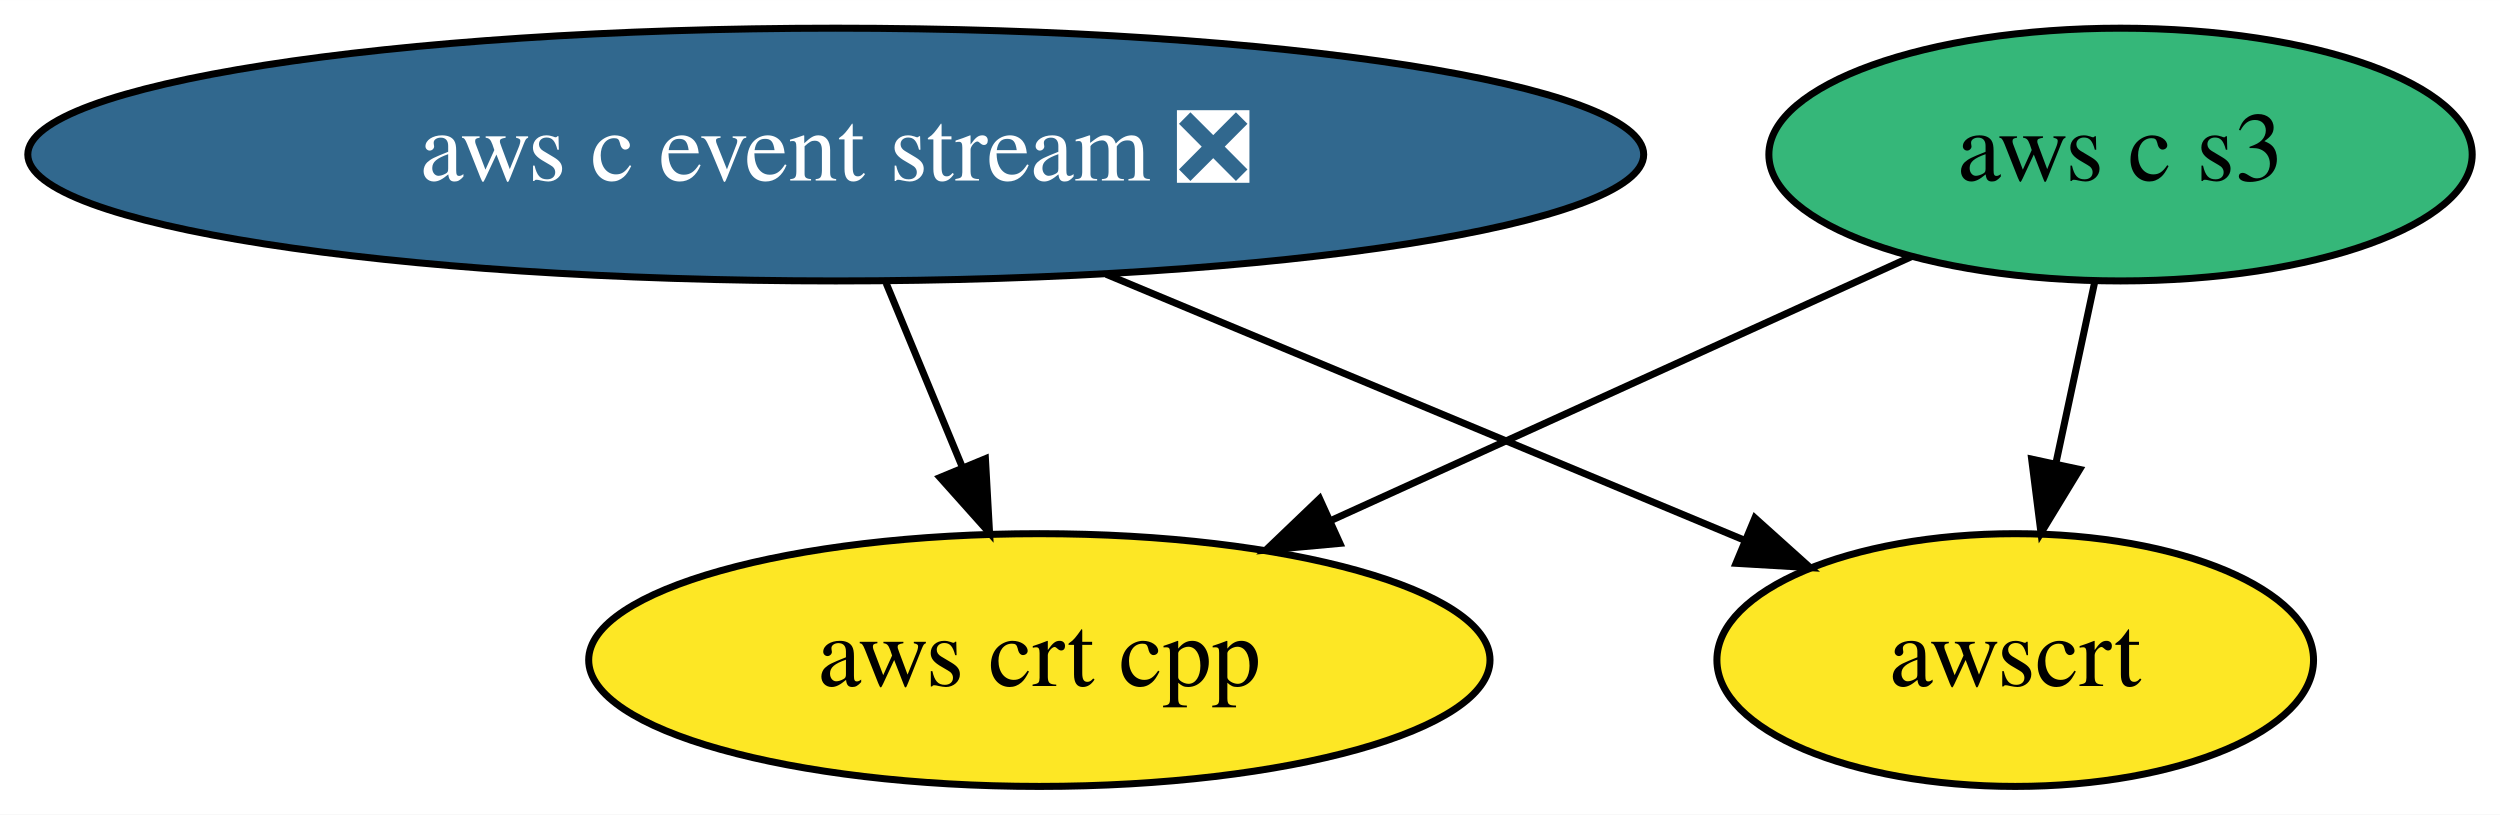
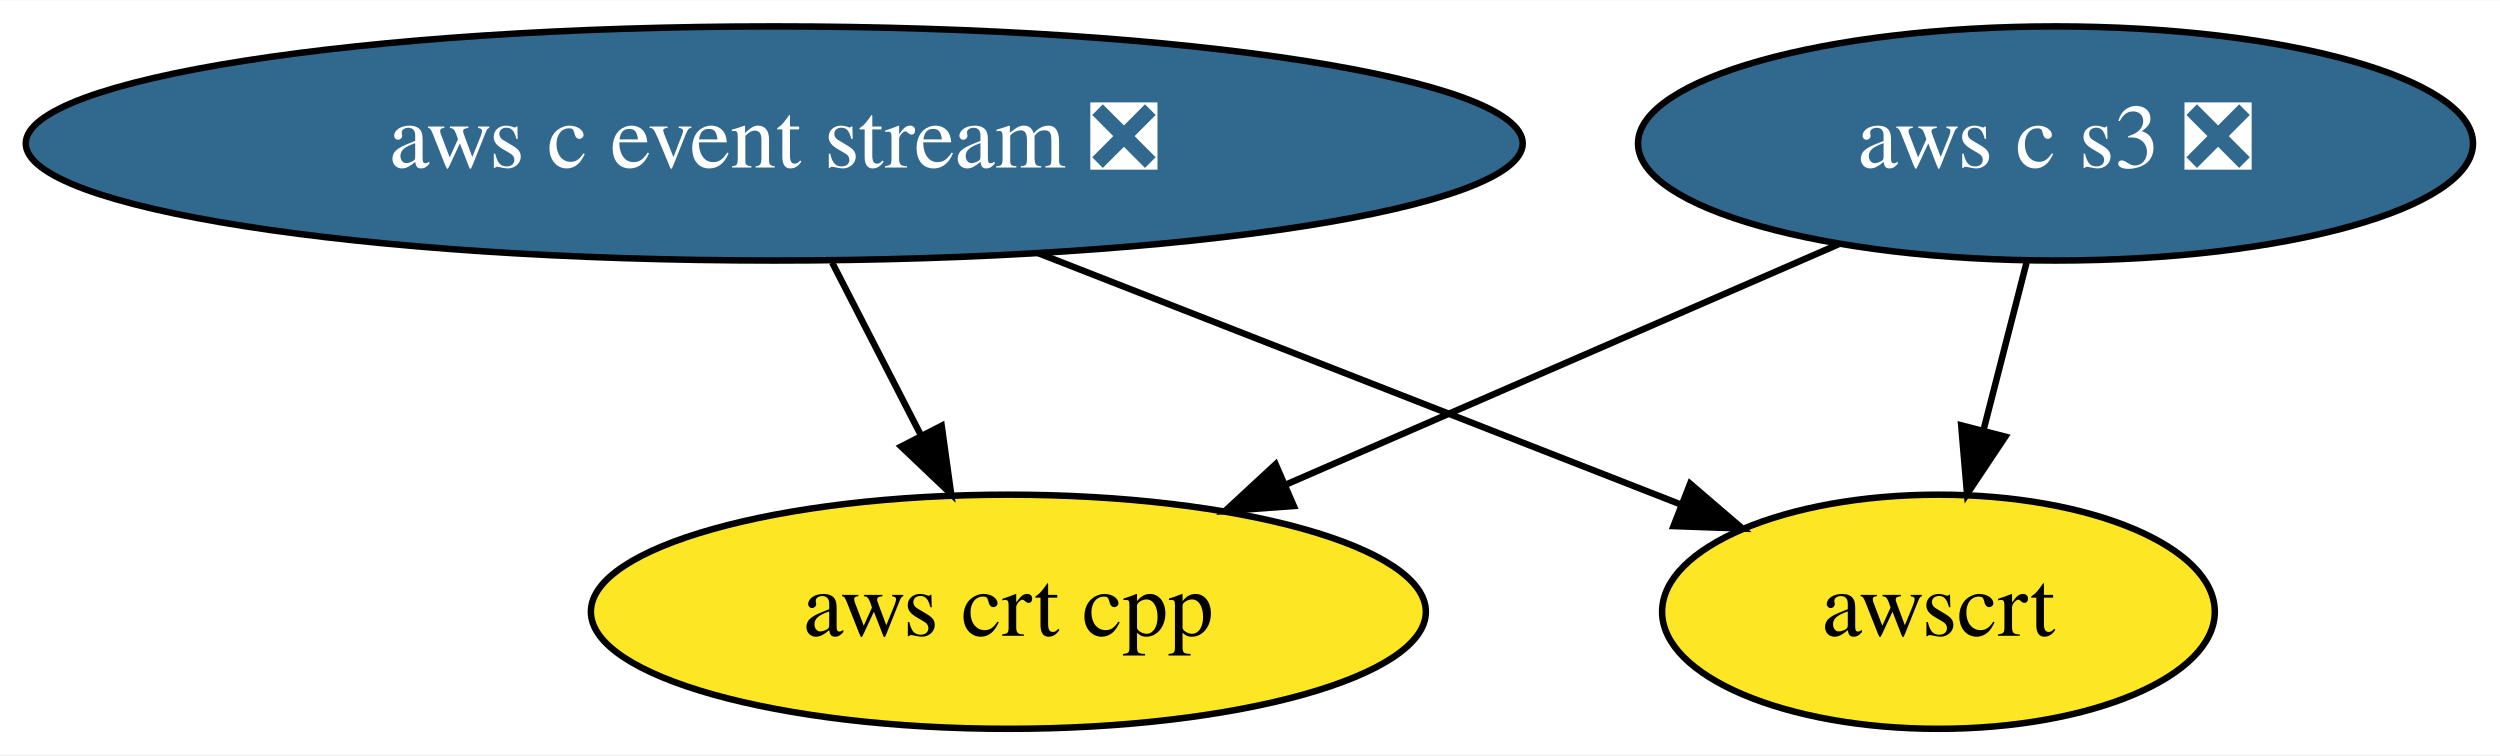
- <svg xmlns="http://www.w3.org/2000/svg" xmlns:xlink="http://www.w3.org/1999/xlink" width="356pt" height="116pt" viewBox="0.00 0.00 356.09 116.00">
+ <svg xmlns="http://www.w3.org/2000/svg" xmlns:xlink="http://www.w3.org/1999/xlink" width="384pt" height="116pt" viewBox="0.00 0.00 384.38 116.00">
  <g id="graph0" class="graph" transform="scale(1 1) rotate(0) translate(4 112)">
-     <polygon fill="white" stroke="none" points="-4,4 -4,-112 352.09,-112 352.09,4 -4,4" />
+     <polygon fill="white" stroke="none" points="-4,4 -4,-112 380.38,-112 380.38,4 -4,4" />
    <g id="node1" class="node">
      <g id="a_node1">
        <a xlink:href="https://github.com/conda-forge/aws-c-event-stream-feedstock/pull/106" xlink:title="aws c event stream ❎">
          <ellipse fill="#31688e" stroke="black" cx="115.04" cy="-90" rx="115.08" ry="18" />
          <text text-anchor="middle" x="115.04" y="-86.3" font-family="Times,serif" font-size="14.00" fill="white">aws c event stream ❎</text>
        </a>
      </g>
    </g>
    <g id="node2" class="node">
      <g id="a_node2">
        <a xlink:href="https://github.com/conda-forge/aws-crt-cpp-feedstock" xlink:title="aws crt cpp">
-           <ellipse fill="#fde725" stroke="black" cx="144.04" cy="-18" rx="64.19" ry="18" />
-           <text text-anchor="middle" x="144.04" y="-14.3" font-family="Times,serif" font-size="14.00">aws crt cpp</text>
+           <ellipse fill="#fde725" stroke="black" cx="151.04" cy="-18" rx="64.19" ry="18" />
+           <text text-anchor="middle" x="151.04" y="-14.3" font-family="Times,serif" font-size="14.00">aws crt cpp</text>
        </a>
      </g>
    </g>
    <g id="edge1" class="edge">
-       <path fill="none" stroke="black" d="M122.21,-71.7C125.47,-63.81 129.41,-54.3 133.04,-45.55" />
-       <polygon fill="black" stroke="black" points="136.36,-46.68 136.95,-36.1 129.89,-44 136.36,-46.68" />
+       <path fill="none" stroke="black" d="M123.94,-71.7C128.04,-63.73 132.99,-54.1 137.53,-45.26" />
+       <polygon fill="black" stroke="black" points="140.78,-46.6 142.24,-36.1 134.56,-43.4 140.78,-46.6" />
    </g>
    <g id="node4" class="node">
      <g id="a_node4">
        <a xlink:href="https://github.com/conda-forge/awscrt-feedstock" xlink:title="awscrt">
-           <ellipse fill="#fde725" stroke="black" cx="283.04" cy="-18" rx="42.49" ry="18" />
-           <text text-anchor="middle" x="283.04" y="-14.3" font-family="Times,serif" font-size="14.00">awscrt</text>
+           <ellipse fill="#fde725" stroke="black" cx="294.04" cy="-18" rx="42.49" ry="18" />
+           <text text-anchor="middle" x="294.04" y="-14.3" font-family="Times,serif" font-size="14.00">awscrt</text>
        </a>
      </g>
    </g>
    <g id="edge2" class="edge">
-       <path fill="none" stroke="black" d="M153.58,-72.94C180.88,-61.57 217.34,-46.37 244.61,-35.01" />
-       <polygon fill="black" stroke="black" points="245.96,-38.24 253.84,-31.16 243.27,-31.78 245.96,-38.24" />
+       <path fill="none" stroke="black" d="M155.66,-73.12C185.22,-61.56 225.05,-45.98 254.38,-34.51" />
+       <polygon fill="black" stroke="black" points="255.86,-37.69 263.9,-30.79 253.31,-31.17 255.86,-37.69" />
    </g>
    <g id="node3" class="node">
      <g id="a_node3">
-         <a xlink:href="https://github.com/conda-forge/aws-c-s3-feedstock" xlink:title="aws c s3">
-           <ellipse fill="#35b779" stroke="black" cx="298.04" cy="-90" rx="50.09" ry="18" />
-           <text text-anchor="middle" x="298.04" y="-86.3" font-family="Times,serif" font-size="14.00">aws c s3</text>
+         <a xlink:href="https://github.com/conda-forge/aws-c-s3-feedstock/pull/148" xlink:title="aws c s3 ❎">
+           <ellipse fill="#31688e" stroke="black" cx="312.04" cy="-90" rx="64.19" ry="18" />
+           <text text-anchor="middle" x="312.04" y="-86.3" font-family="Times,serif" font-size="14.00" fill="white">aws c s3 ❎</text>
        </a>
      </g>
    </g>
    <g id="edge3" class="edge">
-       <path fill="none" stroke="black" d="M268.35,-75.5C244.84,-64.82 211.72,-49.77 185.58,-37.88" />
-       <polygon fill="black" stroke="black" points="186.85,-34.62 176.3,-33.66 183.96,-40.99 186.85,-34.62" />
+       <path fill="none" stroke="black" d="M278.68,-74.5C254.07,-63.8 220.39,-49.15 193.8,-37.59" />
+       <polygon fill="black" stroke="black" points="194.92,-34.26 184.36,-33.49 192.13,-40.68 194.92,-34.26" />
    </g>
    <g id="edge4" class="edge">
-       <path fill="none" stroke="black" d="M294.33,-71.7C292.68,-63.98 290.69,-54.71 288.85,-46.11" />
-       <polygon fill="black" stroke="black" points="292.22,-45.15 286.71,-36.1 285.38,-46.62 292.22,-45.15" />
+       <path fill="none" stroke="black" d="M307.59,-71.7C305.58,-63.9 303.17,-54.51 300.94,-45.83" />
+       <polygon fill="black" stroke="black" points="304.32,-44.92 298.44,-36.1 297.54,-46.66 304.32,-44.92" />
    </g>
  </g>
</svg>
